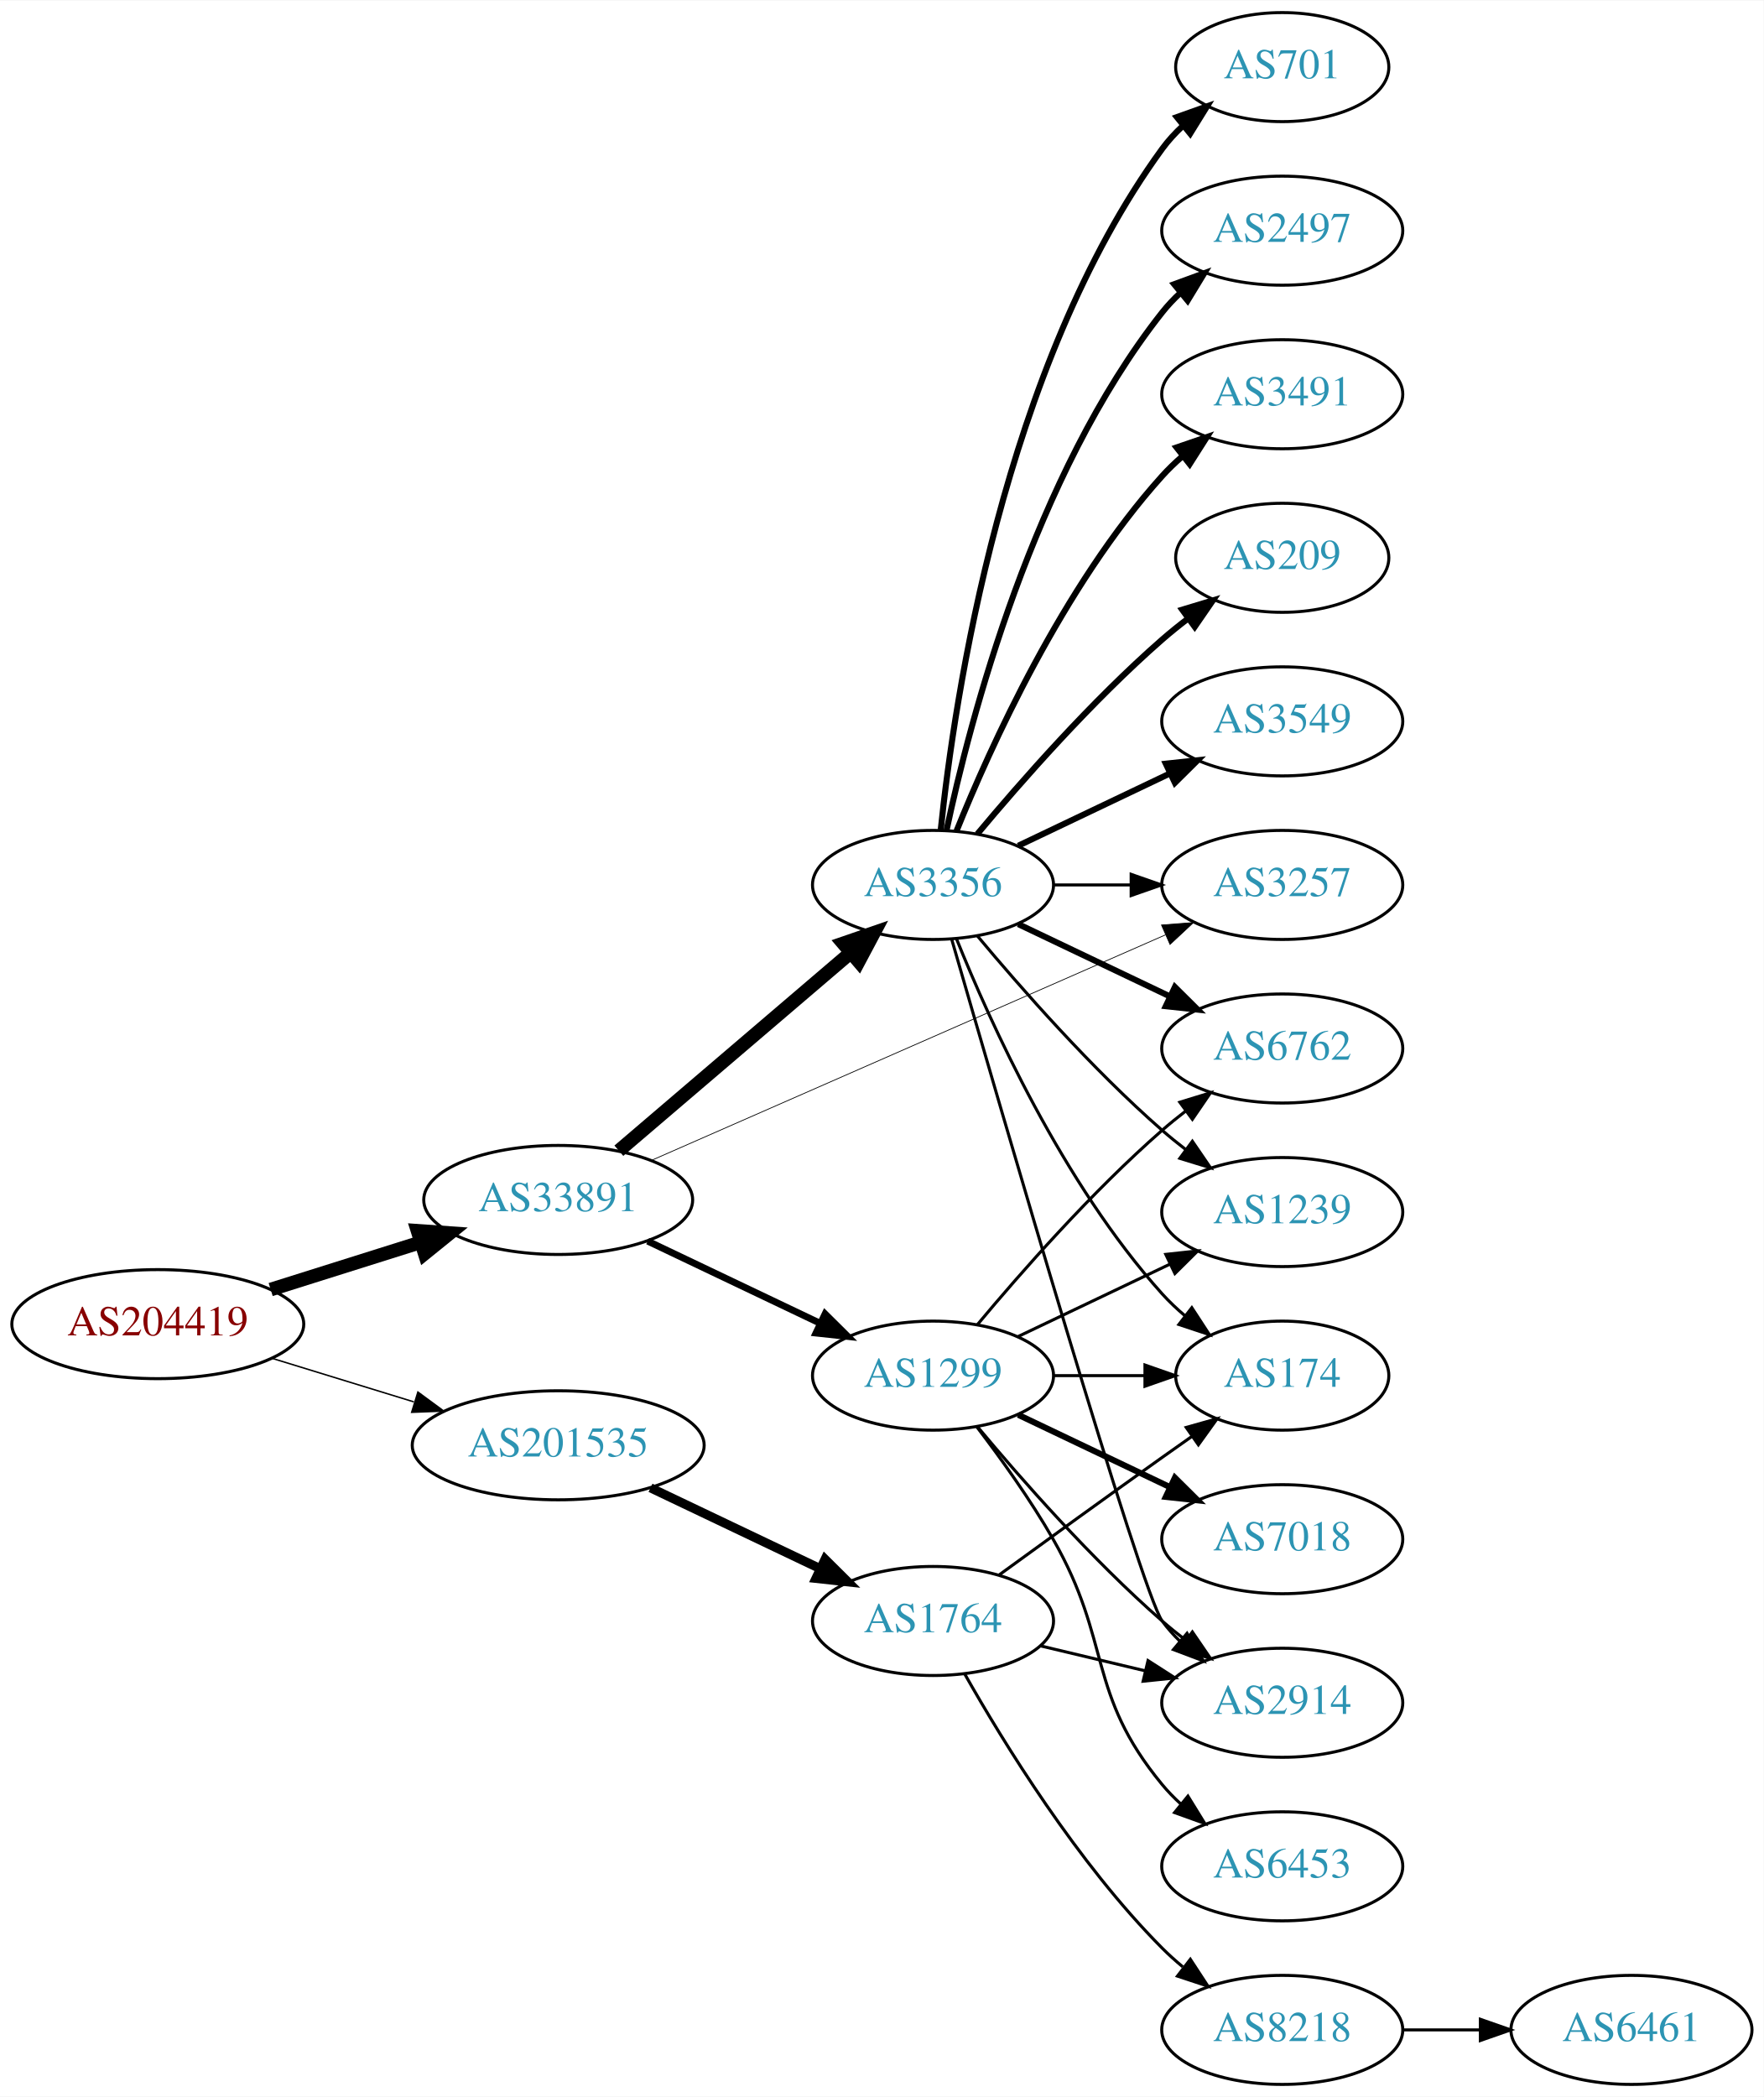
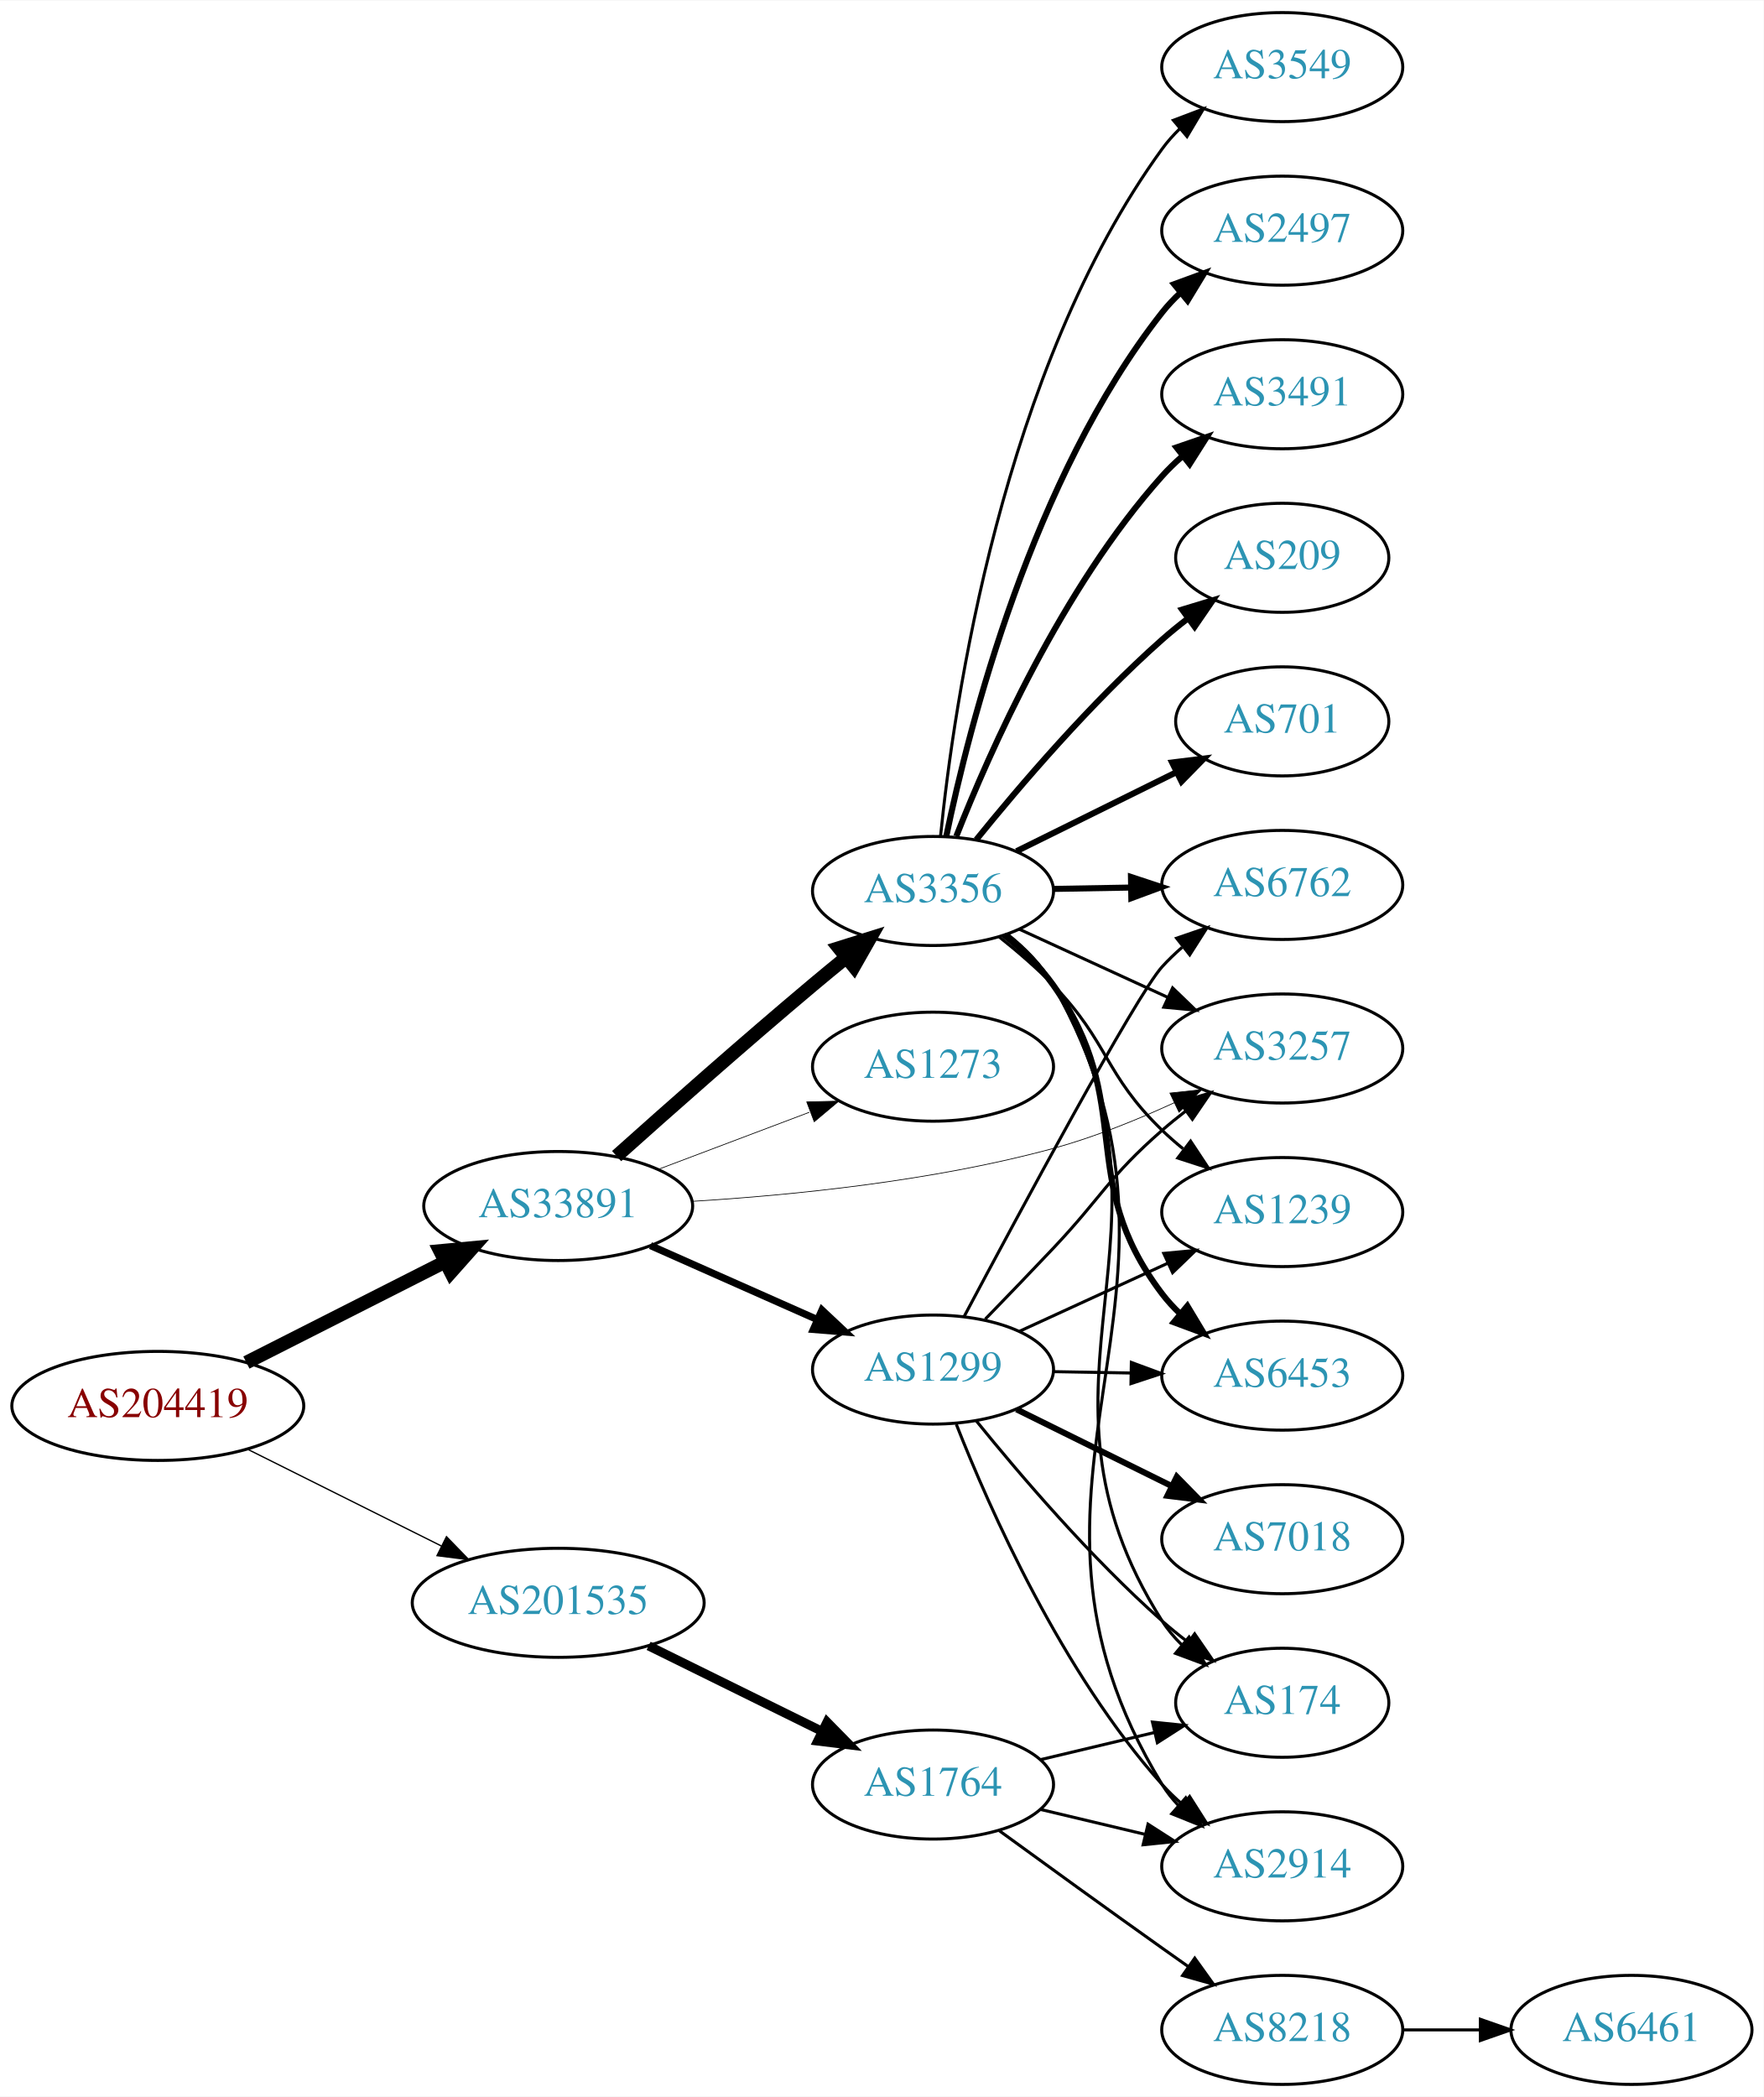
<svg xmlns="http://www.w3.org/2000/svg" xmlns:xlink="http://www.w3.org/1999/xlink" width="582pt" height="692pt" viewBox="0.00 0.00 582.26 692.00">
  <g id="graph0" class="graph" transform="scale(1 1) rotate(0) translate(4 688)">
    <polygon fill="white" stroke="none" points="-4,4 -4,-688 578.262,-688 578.262,4 -4,4" />
    <g id="node1" class="node">
      <g id="a_node1">
        <a xlink:href="/asn/204419" xlink:title="AS204419 ~ Smart-Connect [AT]">
-           <ellipse fill="#ffffff" stroke="black" cx="48.096" cy="-251" rx="48.192" ry="18" />
-           <text text-anchor="middle" x="48.096" y="-247.3" font-family="Times,serif" font-size="14.00" fill="#880000">AS204419</text>
+           <ellipse fill="#ffffff" stroke="black" cx="48.096" cy="-224" rx="48.192" ry="18" />
+           <text text-anchor="middle" x="48.096" y="-220.3" font-family="Times,serif" font-size="14.00" fill="#880000">AS204419</text>
        </a>
      </g>
    </g>
    <g id="node2" class="node">
      <g id="a_node2">
        <a xlink:href="/asn/33891" xlink:title="AS33891 ~ CORE-BACKBONE GMBH GLOBAL NETWORK [DE]">
-           <ellipse fill="#ffffff" stroke="black" cx="180.287" cy="-292" rx="44.393" ry="18" />
-           <text text-anchor="middle" x="180.287" y="-288.3" font-family="Times,serif" font-size="14.00" fill="#2c94b3">AS33891</text>
+           <ellipse fill="#ffffff" stroke="black" cx="180.287" cy="-290" rx="44.393" ry="18" />
+           <text text-anchor="middle" x="180.287" y="-286.3" font-family="Times,serif" font-size="14.00" fill="#2c94b3">AS33891</text>
        </a>
      </g>
    </g>
    <g id="edge1" class="edge">
-       <path fill="none" stroke="black" stroke-width="4.5" d="M85.361,-262.421C100.689,-267.248 118.689,-272.916 134.808,-277.993" />
-       <polygon fill="black" stroke="black" stroke-width="4.5" points="133.84,-281.816 144.561,-281.064 136.206,-274.305 133.84,-281.816" />
+       <path fill="none" stroke="black" stroke-width="4.5" d="M77.345,-238.321C96.542,-248.053 122.113,-261.016 142.842,-271.524" />
+       <polygon fill="black" stroke="black" stroke-width="4.5" points="141.285,-275.15 151.985,-276.159 144.846,-268.126 141.285,-275.15" />
    </g>
    <g id="node3" class="node">
      <g id="a_node3">
        <a xlink:href="/asn/201535" xlink:title="AS201535 ~ andom-tec [AT]">
-           <ellipse fill="#ffffff" stroke="black" cx="180.287" cy="-211" rx="48.192" ry="18" />
-           <text text-anchor="middle" x="180.287" y="-207.3" font-family="Times,serif" font-size="14.00" fill="#2c94b3">AS201535</text>
+           <ellipse fill="#ffffff" stroke="black" cx="180.287" cy="-159" rx="48.192" ry="18" />
+           <text text-anchor="middle" x="180.287" y="-155.3" font-family="Times,serif" font-size="14.00" fill="#2c94b3">AS201535</text>
        </a>
      </g>
    </g>
    <g id="edge2" class="edge">
-       <path fill="none" stroke="black" stroke-width="0.482" d="M85.708,-239.751C100.268,-235.278 117.196,-230.077 132.62,-225.338" />
-       <polygon fill="black" stroke="black" stroke-width="0.482" points="133.968,-228.585 142.499,-222.303 131.912,-221.894 133.968,-228.585" />
+       <path fill="none" stroke="black" stroke-width="0.435" d="M77.667,-209.735C96.491,-200.337 121.34,-187.931 141.753,-177.739" />
+       <polygon fill="black" stroke="black" stroke-width="0.435" points="143.399,-180.83 150.783,-173.231 140.272,-174.567 143.399,-180.83" />
    </g>
    <g id="node4" class="node">
      <g id="a_node4">
-         <a xlink:href="/asn/1299" xlink:title="AS1299 ~ Telia Carrier [EU]">
-           <ellipse fill="#ffffff" stroke="black" cx="304.029" cy="-234" rx="39.794" ry="18" />
-           <text text-anchor="middle" x="304.029" y="-230.3" font-family="Times,serif" font-size="14.00" fill="#2c94b3">AS1299</text>
+         <a xlink:href="/asn/3356" xlink:title="AS3356 ~ Level 3 Parent, LLC [US]">
+           <ellipse fill="#ffffff" stroke="black" cx="304.029" cy="-394" rx="39.794" ry="18" />
+           <text text-anchor="middle" x="304.029" y="-390.3" font-family="Times,serif" font-size="14.00" fill="#2c94b3">AS3356</text>
        </a>
      </g>
    </g>
    <g id="edge3" class="edge">
-       <path fill="none" stroke="black" stroke-width="2.25" d="M209.83,-278.402C226.827,-270.304 248.561,-259.95 266.765,-251.277" />
-       <polygon fill="black" stroke="black" stroke-width="2.25" points="268.396,-254.377 275.919,-246.916 265.386,-248.057 268.396,-254.377" />
+       <path fill="none" stroke="black" stroke-width="4.5" d="M199.564,-306.476C216.265,-321.43 241.735,-343.985 264.383,-363 267.887,-365.942 271.603,-368.999 275.291,-371.997" />
+       <polygon fill="black" stroke="black" stroke-width="4.5" points="272.974,-375.187 283.231,-378.398 277.917,-369.056 272.974,-375.187" />
    </g>
    <g id="node5" class="node">
      <g id="a_node5">
-         <a xlink:href="/asn/3356" xlink:title="AS3356 ~ Level 3 Parent, LLC [US]">
-           <ellipse fill="#ffffff" stroke="black" cx="304.029" cy="-396" rx="39.794" ry="18" />
-           <text text-anchor="middle" x="304.029" y="-392.3" font-family="Times,serif" font-size="14.00" fill="#2c94b3">AS3356</text>
+         <a xlink:href="/asn/1299" xlink:title="AS1299 ~ Telia Carrier [EU]">
+           <ellipse fill="#ffffff" stroke="black" cx="304.029" cy="-236" rx="39.794" ry="18" />
+           <text text-anchor="middle" x="304.029" y="-232.3" font-family="Times,serif" font-size="14.00" fill="#2c94b3">AS1299</text>
        </a>
      </g>
    </g>
    <g id="edge4" class="edge">
-       <path fill="none" stroke="black" stroke-width="4.5" d="M200.309,-308.25C220.888,-325.83 253.835,-353.975 276.85,-373.636" />
-       <polygon fill="black" stroke="black" stroke-width="4.5" points="274.378,-376.703 284.539,-380.205 279.494,-370.715 274.378,-376.703" />
+       <path fill="none" stroke="black" stroke-width="2.368" d="M210.758,-276.928C227.264,-269.607 248.013,-260.403 265.652,-252.579" />
+       <polygon fill="black" stroke="black" stroke-width="2.368" points="267.363,-255.649 275.085,-248.395 264.525,-249.25 267.363,-255.649" />
    </g>
    <g id="node6" class="node">
      <g id="a_node6">
        <a xlink:href="/asn/3257" xlink:title="AS3257 ~ GTT [DE]">
+           <ellipse fill="#ffffff" stroke="black" cx="419.322" cy="-342" rx="39.794" ry="18" />
+           <text text-anchor="middle" x="419.322" y="-338.3" font-family="Times,serif" font-size="14.00" fill="#2c94b3">AS3257</text>
+         </a>
+       </g>
+     </g>
+     <g id="edge5" class="edge">
+       <path fill="none" stroke="black" stroke-width="0.237" d="M224.35,-291.529C257.469,-293.542 304.106,-298.204 343.676,-309 357.183,-312.685 371.385,-318.442 383.732,-324.122" />
+       <polygon fill="black" stroke="black" stroke-width="0.237" points="382.235,-327.287 392.77,-328.416 385.239,-320.964 382.235,-327.287" />
+     </g>
+     <g id="node7" class="node">
+       <g id="a_node7">
+         <a xlink:href="/asn/1273" xlink:title="AS1273 ~ Vodafone Group PLC [EU]">
+           <ellipse fill="#ffffff" stroke="black" cx="304.029" cy="-336" rx="39.794" ry="18" />
+           <text text-anchor="middle" x="304.029" y="-332.3" font-family="Times,serif" font-size="14.00" fill="#2c94b3">AS1273</text>
+         </a>
+       </g>
+     </g>
+     <g id="edge6" class="edge">
+       <path fill="none" stroke="black" stroke-width="0.237" d="M213.274,-302.086C228.559,-307.861 247.008,-314.832 263.194,-320.948" />
+       <polygon fill="black" stroke="black" stroke-width="0.237" points="262.339,-324.367 272.931,-324.627 264.814,-317.819 262.339,-324.367" />
+     </g>
+     <g id="node19" class="node">
+       <g id="a_node19">
+         <a xlink:href="/asn/1764" xlink:title="AS1764 ~ NEXTLAYER-AS [AT]">
+           <ellipse fill="#ffffff" stroke="black" cx="304.029" cy="-99" rx="39.794" ry="18" />
+           <text text-anchor="middle" x="304.029" y="-95.3" font-family="Times,serif" font-size="14.00" fill="#2c94b3">AS1764</text>
+         </a>
+       </g>
+     </g>
+     <g id="edge25" class="edge">
+       <path fill="none" stroke="black" stroke-width="3" d="M210.138,-144.781C227.263,-136.341 249.115,-125.572 267.321,-116.599" />
+       <polygon fill="black" stroke="black" stroke-width="3" points="269.043,-119.652 276.465,-112.092 265.948,-113.373 269.043,-119.652" />
+     </g>
+     <g id="edge24" class="edge">
+       <path fill="none" stroke="black" d="M332.454,-381.412C347.235,-374.628 365.671,-366.166 381.667,-358.824" />
+       <polygon fill="black" stroke="black" points="383.129,-362.005 390.757,-354.652 380.209,-355.643 383.129,-362.005" />
+     </g>
+     <g id="node8" class="node">
+       <g id="a_node8">
+         <a xlink:href="/asn/6762" xlink:title="AS6762 ~ TELECOM ITALIA SPARKLE S.p.A. [IT]">
          <ellipse fill="#ffffff" stroke="black" cx="419.322" cy="-396" rx="39.794" ry="18" />
-           <text text-anchor="middle" x="419.322" y="-392.3" font-family="Times,serif" font-size="14.00" fill="#2c94b3">AS3257</text>
-         </a>
-       </g>
-     </g>
-     <g id="edge5" class="edge">
-       <path fill="none" stroke="black" stroke-width="0.25" d="M211.308,-305.172C254.43,-324.092 333.867,-358.945 380.805,-379.539" />
-       <polygon fill="black" stroke="black" stroke-width="0.25" points="379.457,-382.77 390.021,-383.583 382.27,-376.36 379.457,-382.77" />
+           <text text-anchor="middle" x="419.322" y="-392.3" font-family="Times,serif" font-size="14.00" fill="#2c94b3">AS6762</text>
+         </a>
+       </g>
+     </g>
+     <g id="edge15" class="edge">
+       <path fill="none" stroke="black" stroke-width="2" d="M343.702,-394.683C351.905,-394.828 360.669,-394.982 369.201,-395.133" />
+       <polygon fill="black" stroke="black" stroke-width="2" points="369.38,-398.636 379.44,-395.314 369.503,-391.638 369.38,-398.636" />
+     </g>
+     <g id="node10" class="node">
+       <g id="a_node10">
+         <a xlink:href="/asn/1239" xlink:title="AS1239 ~ Sprint [US]">
+           <ellipse fill="#ffffff" stroke="black" cx="419.322" cy="-288" rx="39.794" ry="18" />
+           <text text-anchor="middle" x="419.322" y="-284.3" font-family="Times,serif" font-size="14.00" fill="#2c94b3">AS1239</text>
+         </a>
+       </g>
+     </g>
+     <g id="edge20" class="edge">
+       <path fill="none" stroke="black" d="M325.913,-378.817C331.917,-374.045 338.292,-368.562 343.676,-363 362.223,-343.839 360.505,-333.536 379.676,-315 381.827,-312.92 384.152,-310.883 386.558,-308.92" />
+       <polygon fill="black" stroke="black" points="389.066,-311.41 394.909,-302.572 384.83,-305.837 389.066,-311.41" />
+     </g>
+     <g id="node11" class="node">
+       <g id="a_node11">
+         <a xlink:href="/asn/2914" xlink:title="AS2914 ~ NTT America, Inc. [US]">
+           <ellipse fill="#ffffff" stroke="black" cx="419.322" cy="-72" rx="39.794" ry="18" />
+           <text text-anchor="middle" x="419.322" y="-68.3" font-family="Times,serif" font-size="14.00" fill="#2c94b3">AS2914</text>
+         </a>
+       </g>
+     </g>
+     <g id="edge23" class="edge">
+       <path fill="none" stroke="black" d="M328.701,-379.661C334.474,-375.048 340.032,-369.437 343.676,-363 402.016,-259.949 317.956,-200.063 379.676,-99 381.196,-96.512 383.041,-94.193 385.091,-92.045" />
+       <polygon fill="black" stroke="black" points="387.462,-94.621 392.68,-85.4 382.851,-89.354 387.462,-94.621" />
+     </g>
+     <g id="node12" class="node">
+       <g id="a_node12">
+         <a xlink:href="/asn/174" xlink:title="AS174 ~ Cogent Communications [US]">
+           <ellipse fill="#ffffff" stroke="black" cx="419.322" cy="-126" rx="35.194" ry="18" />
+           <text text-anchor="middle" x="419.322" y="-122.3" font-family="Times,serif" font-size="14.00" fill="#2c94b3">AS174</text>
+         </a>
+       </g>
+     </g>
+     <g id="edge22" class="edge">
+       <path fill="none" stroke="black" d="M328.556,-379.577C334.329,-374.964 339.922,-369.374 343.676,-363 391.732,-281.405 328.944,-232.959 379.676,-153 381.474,-150.166 383.687,-147.548 386.136,-145.148" />
+       <polygon fill="black" stroke="black" points="388.555,-147.69 394.014,-138.61 384.084,-142.303 388.555,-147.69" />
+     </g>
+     <g id="node13" class="node">
+       <g id="a_node13">
+         <a xlink:href="/asn/6453" xlink:title="AS6453 ~ TATA COMMUNICATIONS (AMERICA) INC [US]">
+           <ellipse fill="#ffffff" stroke="black" cx="419.322" cy="-234" rx="39.794" ry="18" />
+           <text text-anchor="middle" x="419.322" y="-230.3" font-family="Times,serif" font-size="14.00" fill="#2c94b3">AS6453</text>
+         </a>
+       </g>
+     </g>
+     <g id="edge16" class="edge">
+       <path fill="none" stroke="black" stroke-width="2" d="M327.457,-379.447C333.361,-374.766 339.296,-369.173 343.676,-363 371.492,-323.791 350.577,-299.267 379.676,-261 381.441,-258.679 383.463,-256.481 385.636,-254.417" />
+       <polygon fill="black" stroke="black" stroke-width="2" points="387.994,-257.009 393.456,-247.93 383.525,-251.621 387.994,-257.009" />
+     </g>
+     <g id="node14" class="node">
+       <g id="a_node14">
+         <a xlink:href="/asn/209" xlink:title="AS209 ~ CenturyLink Communications, LLC [US]">
+           <ellipse fill="#ffffff" stroke="black" cx="419.322" cy="-504" rx="35.194" ry="18" />
+           <text text-anchor="middle" x="419.322" y="-500.3" font-family="Times,serif" font-size="14.00" fill="#2c94b3">AS209</text>
+         </a>
+       </g>
+     </g>
+     <g id="edge14" class="edge">
+       <path fill="none" stroke="black" stroke-width="2" d="M318.318,-410.941C332.512,-428.489 356.157,-456.202 379.676,-477 382.331,-479.348 385.195,-481.675 388.119,-483.92" />
+       <polygon fill="black" stroke="black" stroke-width="2" points="386.266,-486.9 396.403,-489.981 390.399,-481.251 386.266,-486.9" />
+     </g>
+     <g id="node15" class="node">
+       <g id="a_node15">
+         <a xlink:href="/asn/701" xlink:title="AS701 ~ UUNET [US]">
+           <ellipse fill="#ffffff" stroke="black" cx="419.322" cy="-450" rx="35.194" ry="18" />
+           <text text-anchor="middle" x="419.322" y="-446.3" font-family="Times,serif" font-size="14.00" fill="#2c94b3">AS701</text>
+         </a>
+       </g>
+     </g>
+     <g id="edge17" class="edge">
+       <path fill="none" stroke="black" stroke-width="2" d="M331.592,-407.13C347.374,-414.931 367.546,-424.901 384.463,-433.264" />
+       <polygon fill="black" stroke="black" stroke-width="2" points="382.963,-436.426 393.478,-437.72 386.065,-430.151 382.963,-436.426" />
+     </g>
+     <g id="node16" class="node">
+       <g id="a_node16">
+         <a xlink:href="/asn/3549" xlink:title="AS3549 ~ Level 3 Parent, LLC [US]">
+           <ellipse fill="#ffffff" stroke="black" cx="419.322" cy="-666" rx="39.794" ry="18" />
+           <text text-anchor="middle" x="419.322" y="-662.3" font-family="Times,serif" font-size="14.00" fill="#2c94b3">AS3549</text>
+         </a>
+       </g>
+     </g>
+     <g id="edge18" class="edge">
+       <path fill="none" stroke="black" d="M306.512,-412.084C310.847,-455.256 326.747,-566.157 379.676,-639 381.39,-641.359 383.375,-643.584 385.523,-645.667" />
+       <polygon fill="black" stroke="black" points="383.385,-648.442 393.295,-652.19 387.885,-643.08 383.385,-648.442" />
+     </g>
+     <g id="node17" class="node">
+       <g id="a_node17">
+         <a xlink:href="/asn/2497" xlink:title="AS2497 ~ Internet Initiative Japan Inc. [JP]">
+           <ellipse fill="#ffffff" stroke="black" cx="419.322" cy="-612" rx="39.794" ry="18" />
+           <text text-anchor="middle" x="419.322" y="-608.3" font-family="Times,serif" font-size="14.00" fill="#2c94b3">AS2497</text>
+         </a>
+       </g>
+     </g>
+     <g id="edge19" class="edge">
+       <path fill="none" stroke="black" stroke-width="2" d="M308.411,-412.073C315.903,-448.18 336.74,-530.445 379.676,-585 381.479,-587.291 383.529,-589.468 385.722,-591.517" />
+       <polygon fill="black" stroke="black" stroke-width="2" points="383.63,-594.328 393.578,-597.976 388.076,-588.921 383.63,-594.328" />
    </g>
    <g id="node18" class="node">
      <g id="a_node18">
-         <a xlink:href="/asn/1764" xlink:title="AS1764 ~ NEXTLAYER-AS [AT]">
-           <ellipse fill="#ffffff" stroke="black" cx="304.029" cy="-153" rx="39.794" ry="18" />
-           <text text-anchor="middle" x="304.029" y="-149.3" font-family="Times,serif" font-size="14.00" fill="#2c94b3">AS1764</text>
-         </a>
-       </g>
-     </g>
-     <g id="edge22" class="edge">
-       <path fill="none" stroke="black" stroke-width="3" d="M210.758,-196.96C227.501,-188.983 248.61,-178.926 266.411,-170.445" />
-       <polygon fill="black" stroke="black" stroke-width="3" points="268.389,-173.38 275.912,-165.919 265.378,-167.061 268.389,-173.38" />
-     </g>
-     <g id="node7" class="node">
-       <g id="a_node7">
+         <a xlink:href="/asn/3491" xlink:title="AS3491 ~ PCCW Global, Inc. [US]">
+           <ellipse fill="#ffffff" stroke="black" cx="419.322" cy="-558" rx="39.794" ry="18" />
+           <text text-anchor="middle" x="419.322" y="-554.3" font-family="Times,serif" font-size="14.00" fill="#2c94b3">AS3491</text>
+         </a>
+       </g>
+     </g>
+     <g id="edge21" class="edge">
+       <path fill="none" stroke="black" stroke-width="2" d="M311.714,-412.056C322.681,-439.926 346.623,-494.061 379.676,-531 381.671,-533.23 383.885,-535.374 386.214,-537.411" />
+       <polygon fill="black" stroke="black" stroke-width="2" points="384.409,-540.445 394.427,-543.892 388.746,-534.95 384.409,-540.445" />
+     </g>
+     <g id="edge11" class="edge">
+       <path fill="none" stroke="black" d="M321.286,-252.656C328.222,-259.806 336.383,-268.278 343.676,-276 359.872,-293.15 361.904,-299.488 379.676,-315 382.142,-317.153 384.782,-319.292 387.479,-321.369" />
+       <polygon fill="black" stroke="black" points="385.505,-324.262 395.634,-327.367 389.652,-318.623 385.505,-324.262" />
+     </g>
+     <g id="edge7" class="edge">
+       <path fill="none" stroke="black" d="M314.248,-253.426C332.234,-287.273 371.008,-359.435 379.676,-369 381.685,-371.218 383.909,-373.352 386.245,-375.383" />
+       <polygon fill="black" stroke="black" points="384.447,-378.421 394.47,-381.853 388.775,-372.92 384.447,-378.421" />
+     </g>
+     <g id="node9" class="node">
+       <g id="a_node9">
        <a xlink:href="/asn/7018" xlink:title="AS7018 ~ AT&amp;T Services, Inc. [US]">
          <ellipse fill="#ffffff" stroke="black" cx="419.322" cy="-180" rx="39.794" ry="18" />
          <text text-anchor="middle" x="419.322" y="-176.3" font-family="Times,serif" font-size="14.00" fill="#2c94b3">AS7018</text>
        </a>
      </g>
    </g>
-     <g id="edge6" class="edge">
-       <path fill="none" stroke="black" stroke-width="2" d="M332.166,-221.066C347.16,-213.919 365.981,-204.948 382.204,-197.215" />
-       <polygon fill="black" stroke="black" stroke-width="2" points="383.886,-200.291 391.407,-192.829 380.874,-193.972 383.886,-200.291" />
-     </g>
-     <g id="node8" class="node">
-       <g id="a_node8">
-         <a xlink:href="/asn/6762" xlink:title="AS6762 ~ TELECOM ITALIA SPARKLE S.p.A. [IT]">
-           <ellipse fill="#ffffff" stroke="black" cx="419.322" cy="-342" rx="39.794" ry="18" />
-           <text text-anchor="middle" x="419.322" y="-338.3" font-family="Times,serif" font-size="14.00" fill="#2c94b3">AS6762</text>
-         </a>
-       </g>
-     </g>
-     <g id="edge7" class="edge">
-       <path fill="none" stroke="black" d="M318.659,-250.817C332.942,-267.929 356.488,-294.745 379.676,-315 382.142,-317.154 384.78,-319.294 387.478,-321.372" />
-       <polygon fill="black" stroke="black" points="385.503,-324.264 395.632,-327.37 389.651,-318.625 385.503,-324.264" />
-     </g>
-     <g id="node9" class="node">
-       <g id="a_node9">
-         <a xlink:href="/asn/1239" xlink:title="AS1239 ~ Sprint [US]">
-           <ellipse fill="#ffffff" stroke="black" cx="419.322" cy="-288" rx="39.794" ry="18" />
-           <text text-anchor="middle" x="419.322" y="-284.3" font-family="Times,serif" font-size="14.00" fill="#2c94b3">AS1239</text>
-         </a>
-       </g>
-     </g>
    <g id="edge8" class="edge">
-       <path fill="none" stroke="black" d="M332.166,-246.934C347.16,-254.081 365.981,-263.052 382.204,-270.785" />
-       <polygon fill="black" stroke="black" points="380.874,-274.028 391.407,-275.171 383.886,-267.709 380.874,-274.028" />
-     </g>
-     <g id="node10" class="node">
-       <g id="a_node10">
-         <a xlink:href="/asn/2914" xlink:title="AS2914 ~ NTT America, Inc. [US]">
-           <ellipse fill="#ffffff" stroke="black" cx="419.322" cy="-126" rx="39.794" ry="18" />
-           <text text-anchor="middle" x="419.322" y="-122.3" font-family="Times,serif" font-size="14.00" fill="#2c94b3">AS2914</text>
-         </a>
-       </g>
+       <path fill="none" stroke="black" stroke-width="2" d="M331.592,-222.87C346.79,-215.358 366.06,-205.833 382.574,-197.67" />
+       <polygon fill="black" stroke="black" stroke-width="2" points="384.513,-200.616 391.927,-193.047 381.411,-194.341 384.513,-200.616" />
    </g>
    <g id="edge9" class="edge">
-       <path fill="none" stroke="black" d="M318.659,-217.183C332.942,-200.071 356.488,-173.255 379.676,-153 382.142,-150.846 384.78,-148.706 387.478,-146.628" />
-       <polygon fill="black" stroke="black" points="389.651,-149.375 395.632,-140.63 385.503,-143.736 389.651,-149.375" />
-     </g>
-     <g id="node11" class="node">
-       <g id="a_node11">
-         <a xlink:href="/asn/174" xlink:title="AS174 ~ Cogent Communications [US]">
-           <ellipse fill="#ffffff" stroke="black" cx="419.322" cy="-234" rx="35.194" ry="18" />
-           <text text-anchor="middle" x="419.322" y="-230.3" font-family="Times,serif" font-size="14.00" fill="#2c94b3">AS174</text>
-         </a>
-       </g>
+       <path fill="none" stroke="black" d="M332.454,-248.588C347.235,-255.372 365.671,-263.834 381.667,-271.176" />
+       <polygon fill="black" stroke="black" points="380.209,-274.357 390.757,-275.348 383.129,-267.995 380.209,-274.357" />
    </g>
    <g id="edge10" class="edge">
-       <path fill="none" stroke="black" d="M343.702,-234C353.407,-234 363.898,-234 373.861,-234" />
-       <polygon fill="black" stroke="black" points="373.997,-237.5 383.997,-234 373.997,-230.5 373.997,-237.5" />
-     </g>
-     <g id="node12" class="node">
-       <g id="a_node12">
-         <a xlink:href="/asn/6453" xlink:title="AS6453 ~ TATA COMMUNICATIONS (AMERICA) INC [US]">
-           <ellipse fill="#ffffff" stroke="black" cx="419.322" cy="-72" rx="39.794" ry="18" />
-           <text text-anchor="middle" x="419.322" y="-68.3" font-family="Times,serif" font-size="14.00" fill="#2c94b3">AS6453</text>
-         </a>
-       </g>
-     </g>
-     <g id="edge11" class="edge">
-       <path fill="none" stroke="black" d="M318.491,-217.087C326.383,-206.73 336.233,-193.008 343.676,-180 363.24,-145.806 354.611,-129.394 379.676,-99 381.531,-96.751 383.618,-94.604 385.837,-92.576" />
-       <polygon fill="black" stroke="black" points="388.186,-95.177 393.742,-86.156 383.773,-89.744 388.186,-95.177" />
-     </g>
-     <g id="edge19" class="edge">
-       <path fill="none" stroke="black" d="M343.702,-396C351.905,-396 360.669,-396 369.201,-396" />
-       <polygon fill="black" stroke="black" points="369.44,-399.5 379.44,-396 369.44,-392.5 369.44,-399.5" />
+       <path fill="none" stroke="black" d="M311.714,-217.944C322.681,-190.074 346.623,-135.939 379.676,-99 381.671,-96.77 383.885,-94.626 386.214,-92.589" />
+       <polygon fill="black" stroke="black" points="388.746,-95.05 394.427,-86.108 384.409,-89.555 388.746,-95.05" />
+     </g>
+     <g id="edge12" class="edge">
+       <path fill="none" stroke="black" d="M318.318,-219.059C332.512,-201.511 356.157,-173.798 379.676,-153 382.331,-150.652 385.195,-148.325 388.119,-146.08" />
+       <polygon fill="black" stroke="black" points="390.399,-148.749 396.403,-140.019 386.266,-143.1 390.399,-148.749" />
    </g>
    <g id="edge13" class="edge">
-       <path fill="none" stroke="black" stroke-width="2" d="M332.166,-383.066C347.16,-375.919 365.981,-366.948 382.204,-359.215" />
-       <polygon fill="black" stroke="black" stroke-width="2" points="383.886,-362.291 391.407,-354.829 380.874,-355.972 383.886,-362.291" />
-     </g>
-     <g id="edge12" class="edge">
-       <path fill="none" stroke="black" d="M318.659,-379.183C332.942,-362.071 356.488,-335.255 379.676,-315 382.142,-312.846 384.78,-310.706 387.478,-308.628" />
-       <polygon fill="black" stroke="black" points="389.651,-311.375 395.632,-302.63 385.503,-305.736 389.651,-311.375" />
-     </g>
-     <g id="edge21" class="edge">
-       <path fill="none" stroke="black" d="M310.165,-378.156C325.897,-323.654 372.774,-162.476 379.676,-153 381.393,-150.643 383.38,-148.419 385.529,-146.337" />
-       <polygon fill="black" stroke="black" points="387.891,-148.925 393.303,-139.817 383.392,-143.561 387.891,-148.925" />
-     </g>
-     <g id="edge20" class="edge">
-       <path fill="none" stroke="black" d="M311.777,-378.213C322.828,-350.757 346.881,-297.422 379.676,-261 381.991,-258.428 384.596,-255.97 387.332,-253.657" />
-       <polygon fill="black" stroke="black" points="389.47,-256.428 395.255,-247.552 385.198,-250.883 389.47,-256.428" />
-     </g>
-     <g id="node13" class="node">
-       <g id="a_node13">
-         <a xlink:href="/asn/209" xlink:title="AS209 ~ CenturyLink Communications, LLC [US]">
-           <ellipse fill="#ffffff" stroke="black" cx="419.322" cy="-504" rx="35.194" ry="18" />
-           <text text-anchor="middle" x="419.322" y="-500.3" font-family="Times,serif" font-size="14.00" fill="#2c94b3">AS209</text>
-         </a>
-       </g>
-     </g>
-     <g id="edge14" class="edge">
-       <path fill="none" stroke="black" stroke-width="2" d="M318.659,-412.817C332.942,-429.929 356.488,-456.745 379.676,-477 382.346,-479.332 385.218,-481.648 388.149,-483.886" />
-       <polygon fill="black" stroke="black" stroke-width="2" points="386.299,-486.87 396.44,-489.939 390.426,-481.216 386.299,-486.87" />
-     </g>
-     <g id="node14" class="node">
-       <g id="a_node14">
-         <a xlink:href="/asn/3549" xlink:title="AS3549 ~ Level 3 Parent, LLC [US]">
-           <ellipse fill="#ffffff" stroke="black" cx="419.322" cy="-450" rx="39.794" ry="18" />
-           <text text-anchor="middle" x="419.322" y="-446.3" font-family="Times,serif" font-size="14.00" fill="#2c94b3">AS3549</text>
-         </a>
-       </g>
-     </g>
-     <g id="edge15" class="edge">
-       <path fill="none" stroke="black" stroke-width="2" d="M332.166,-408.934C347.16,-416.081 365.981,-425.052 382.204,-432.785" />
-       <polygon fill="black" stroke="black" stroke-width="2" points="380.874,-436.028 391.407,-437.171 383.886,-429.709 380.874,-436.028" />
-     </g>
-     <g id="node15" class="node">
-       <g id="a_node15">
-         <a xlink:href="/asn/701" xlink:title="AS701 ~ UUNET [US]">
-           <ellipse fill="#ffffff" stroke="black" cx="419.322" cy="-666" rx="35.194" ry="18" />
-           <text text-anchor="middle" x="419.322" y="-662.3" font-family="Times,serif" font-size="14.00" fill="#2c94b3">AS701</text>
-         </a>
-       </g>
-     </g>
-     <g id="edge16" class="edge">
-       <path fill="none" stroke="black" stroke-width="2" d="M306.586,-414.256C311.057,-457.303 327.19,-566.94 379.676,-639 381.652,-641.712 383.986,-644.249 386.513,-646.595" />
-       <polygon fill="black" stroke="black" stroke-width="2" points="384.529,-649.493 394.507,-653.055 388.928,-644.048 384.529,-649.493" />
-     </g>
-     <g id="node16" class="node">
-       <g id="a_node16">
-         <a xlink:href="/asn/2497" xlink:title="AS2497 ~ Internet Initiative Japan Inc. [JP]">
-           <ellipse fill="#ffffff" stroke="black" cx="419.322" cy="-612" rx="39.794" ry="18" />
-           <text text-anchor="middle" x="419.322" y="-608.3" font-family="Times,serif" font-size="14.00" fill="#2c94b3">AS2497</text>
-         </a>
-       </g>
-     </g>
-     <g id="edge17" class="edge">
-       <path fill="none" stroke="black" stroke-width="2" d="M308.52,-414.16C316.151,-450.03 337.142,-531.155 379.676,-585 381.483,-587.288 383.536,-589.462 385.731,-591.51" />
-       <polygon fill="black" stroke="black" stroke-width="2" points="383.642,-594.323 393.591,-597.966 388.085,-588.914 383.642,-594.323" />
-     </g>
-     <g id="node17" class="node">
-       <g id="a_node17">
-         <a xlink:href="/asn/3491" xlink:title="AS3491 ~ PCCW Global, Inc. [US]">
-           <ellipse fill="#ffffff" stroke="black" cx="419.322" cy="-558" rx="39.794" ry="18" />
-           <text text-anchor="middle" x="419.322" y="-554.3" font-family="Times,serif" font-size="14.00" fill="#2c94b3">AS3491</text>
-         </a>
-       </g>
-     </g>
-     <g id="edge18" class="edge">
-       <path fill="none" stroke="black" stroke-width="2" d="M311.777,-413.787C322.828,-441.243 346.881,-494.578 379.676,-531 381.678,-533.224 383.897,-535.363 386.229,-537.397" />
-       <polygon fill="black" stroke="black" stroke-width="2" points="384.428,-540.433 394.449,-543.873 388.76,-534.935 384.428,-540.433" />
-     </g>
-     <g id="edge24" class="edge">
-       <path fill="none" stroke="black" d="M339.637,-144.752C350.508,-142.162 362.662,-139.265 374.105,-136.538" />
-       <polygon fill="black" stroke="black" points="375.011,-139.92 383.927,-134.197 373.388,-133.111 375.011,-139.92" />
-     </g>
-     <g id="edge23" class="edge">
-       <path fill="none" stroke="black" d="M325.878,-168.222C340.812,-179.091 361.425,-194.025 379.676,-207 382.886,-209.282 386.255,-211.661 389.61,-214.018" />
-       <polygon fill="black" stroke="black" points="387.622,-216.899 397.82,-219.77 391.638,-211.166 387.622,-216.899" />
-     </g>
-     <g id="node19" class="node">
-       <g id="a_node19">
+       <path fill="none" stroke="black" d="M343.702,-235.317C351.905,-235.172 360.669,-235.018 369.201,-234.867" />
+       <polygon fill="black" stroke="black" points="369.503,-238.362 379.44,-234.686 369.38,-231.364 369.503,-238.362" />
+     </g>
+     <g id="edge26" class="edge">
+       <path fill="none" stroke="black" d="M339.637,-90.752C350.508,-88.162 362.662,-85.265 374.105,-82.538" />
+       <polygon fill="black" stroke="black" points="375.011,-85.92 383.927,-80.197 373.388,-79.111 375.011,-85.92" />
+     </g>
+     <g id="edge28" class="edge">
+       <path fill="none" stroke="black" d="M339.637,-107.248C351.431,-110.058 364.736,-113.229 377.003,-116.153" />
+       <polygon fill="black" stroke="black" points="376.469,-119.624 387.008,-118.537 378.092,-112.814 376.469,-119.624" />
+     </g>
+     <g id="node20" class="node">
+       <g id="a_node20">
        <a xlink:href="/asn/8218" xlink:title="AS8218 ~ legacy Neotelecoms [FR]">
          <ellipse fill="#ffffff" stroke="black" cx="419.322" cy="-18" rx="39.794" ry="18" />
          <text text-anchor="middle" x="419.322" y="-14.3" font-family="Times,serif" font-size="14.00" fill="#2c94b3">AS8218</text>
        </a>
      </g>
    </g>
-     <g id="edge25" class="edge">
-       <path fill="none" stroke="black" d="M314.489,-135.51C327.271,-112.904 351.703,-73.114 379.676,-45 381.787,-42.879 384.083,-40.812 386.468,-38.829" />
-       <polygon fill="black" stroke="black" points="388.984,-41.31 394.784,-32.444 384.72,-35.758 388.984,-41.31" />
-     </g>
-     <g id="node20" class="node">
-       <g id="a_node20">
+     <g id="edge27" class="edge">
+       <path fill="none" stroke="black" d="M325.878,-83.778C340.812,-72.909 361.425,-57.975 379.676,-45 382.496,-42.995 385.439,-40.915 388.387,-38.841" />
+       <polygon fill="black" stroke="black" points="390.434,-41.681 396.612,-33.074 386.415,-35.95 390.434,-41.681" />
+     </g>
+     <g id="node21" class="node">
+       <g id="a_node21">
        <a xlink:href="/asn/6461" xlink:title="AS6461 ~ Zayo Bandwidth [US]">
          <ellipse fill="#ffffff" stroke="black" cx="534.615" cy="-18" rx="39.794" ry="18" />
          <text text-anchor="middle" x="534.615" y="-14.3" font-family="Times,serif" font-size="14.00" fill="#2c94b3">AS6461</text>
        </a>
      </g>
    </g>
-     <g id="edge26" class="edge">
+     <g id="edge29" class="edge">
      <path fill="none" stroke="black" d="M458.995,-18C467.198,-18 475.962,-18 484.494,-18" />
      <polygon fill="black" stroke="black" points="484.733,-21.5 494.733,-18 484.733,-14.5 484.733,-21.5" />
    </g>
  </g>
</svg>
